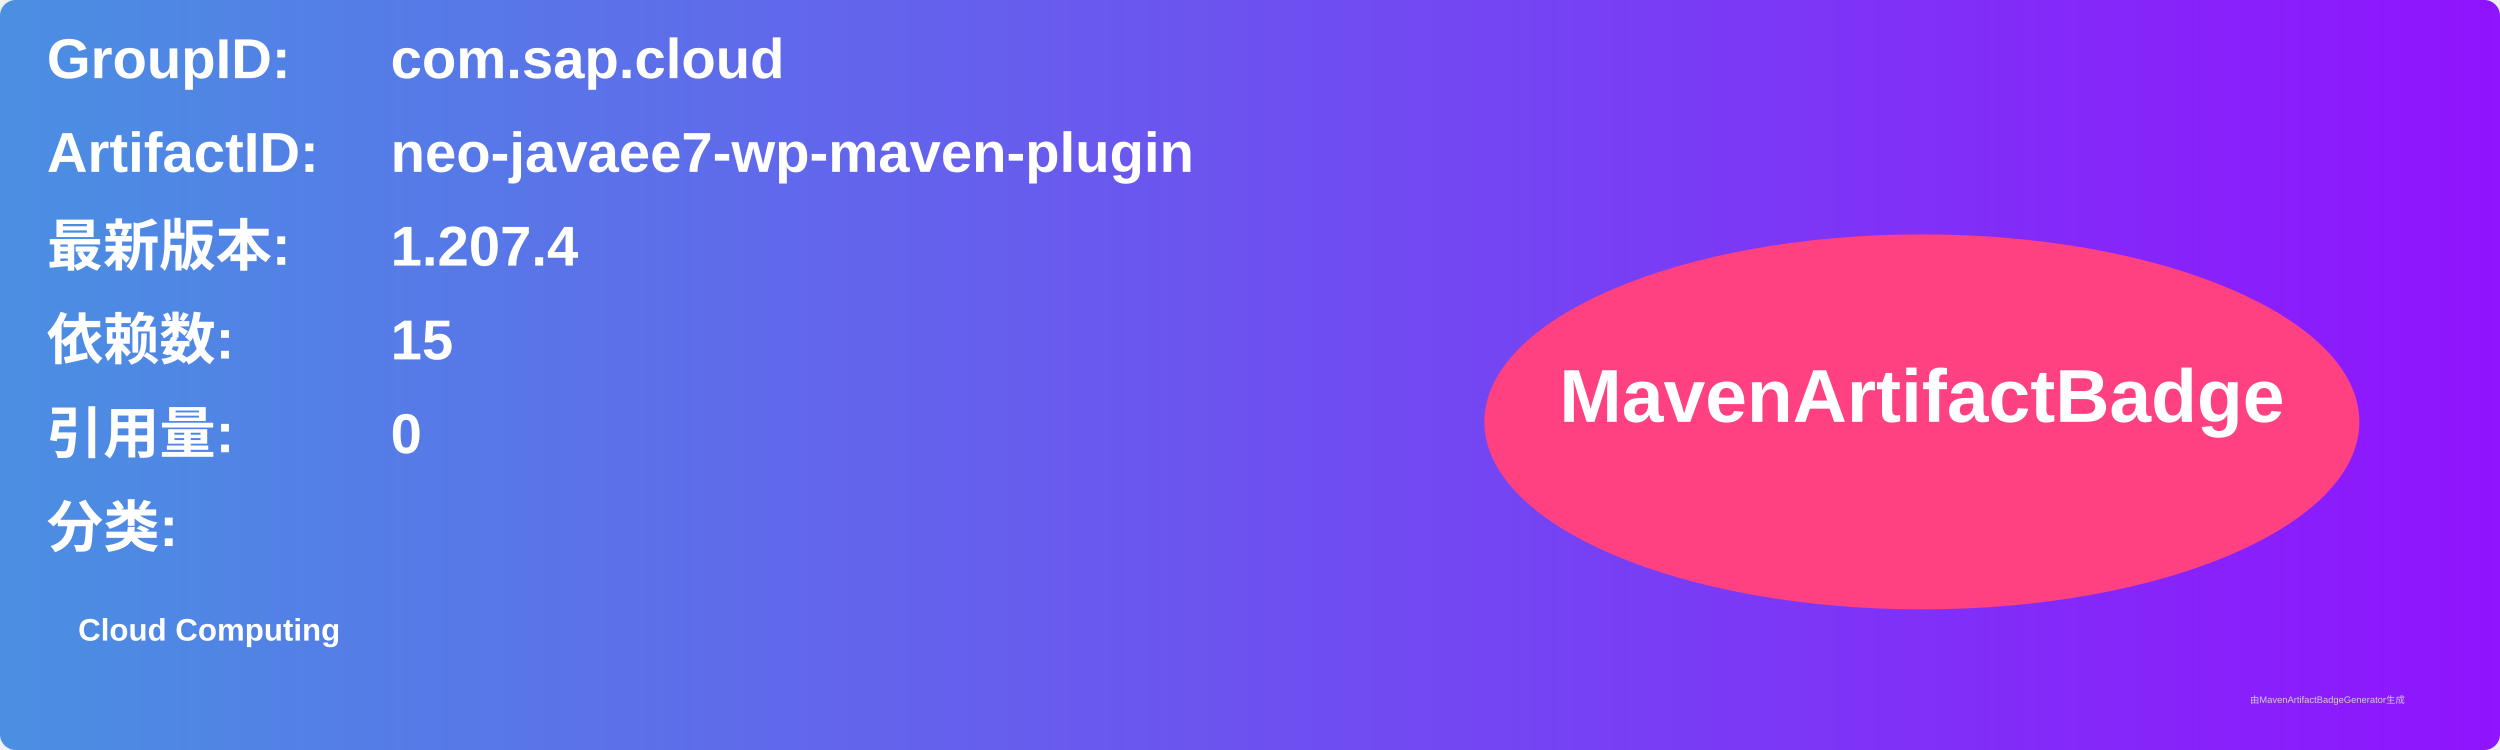
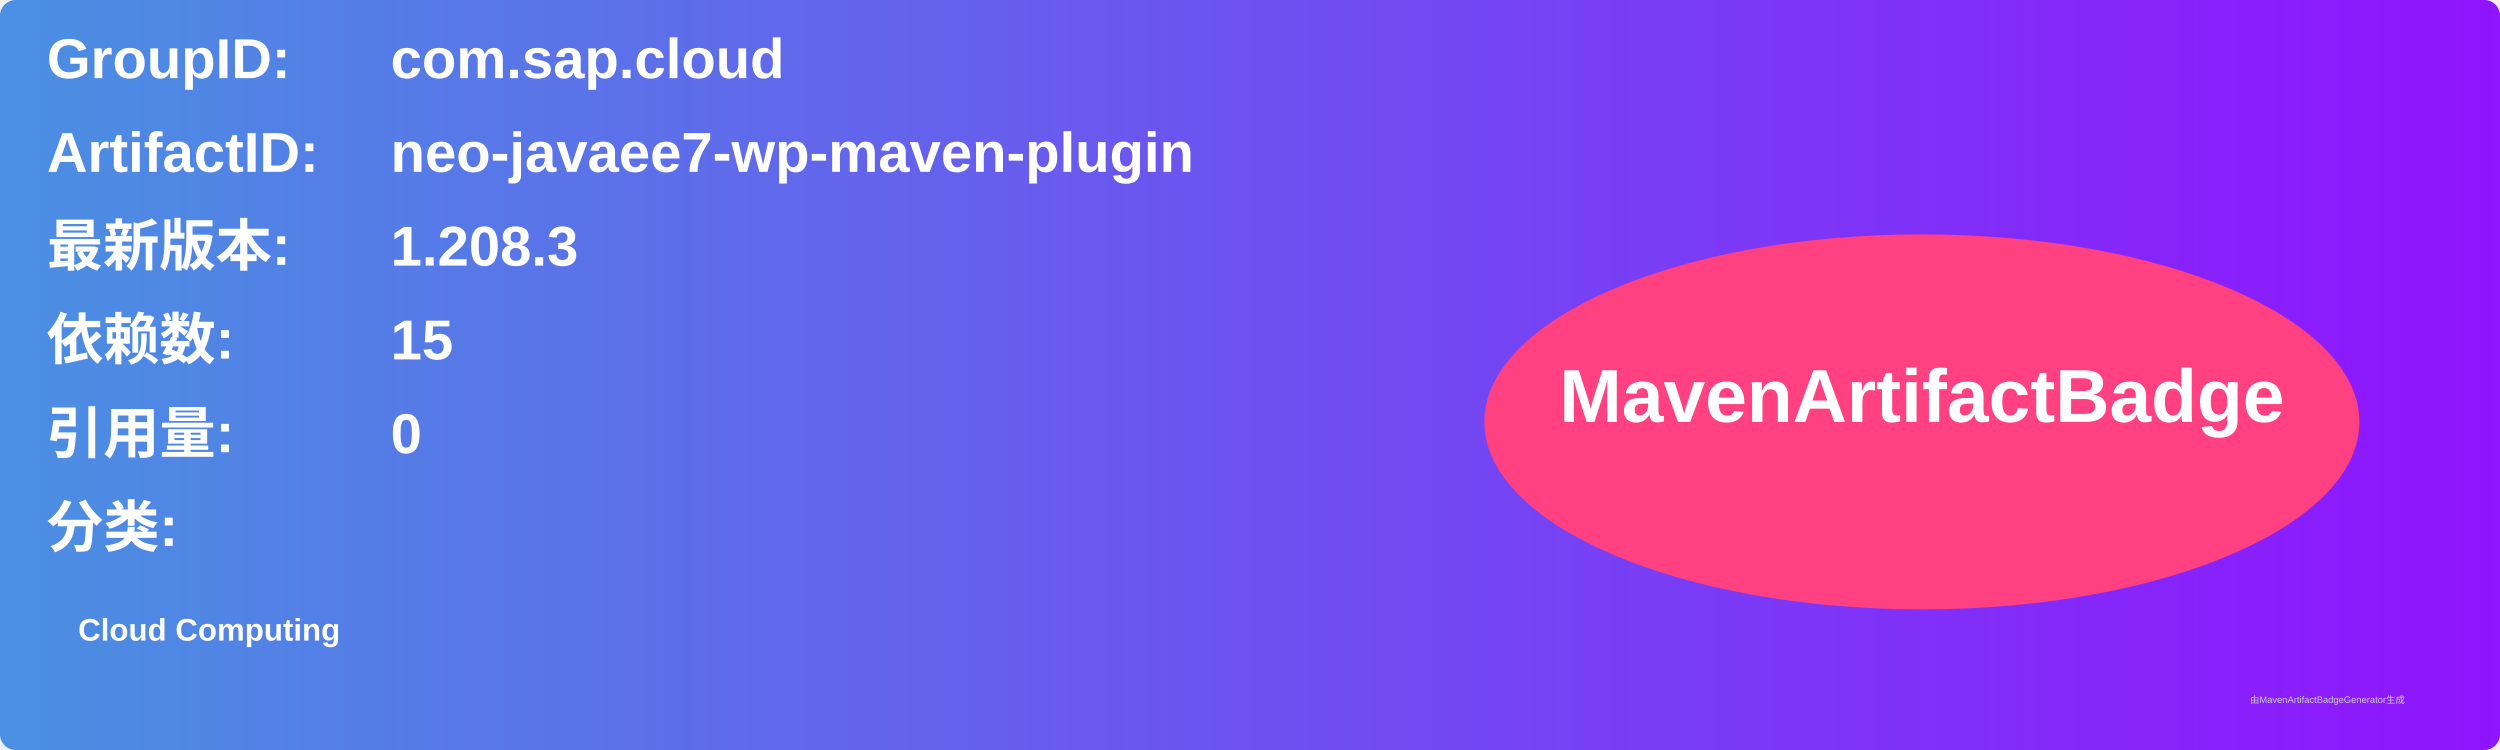
<svg xmlns="http://www.w3.org/2000/svg" width="800" height="240" viewBox="0 0 800 240">
  <linearGradient id="grad" x1="0%" y1="0%" x2="100%" y2="0%">
    <stop offset="0%" stop-color="#4a90e2" />
    <stop offset="100%" stop-color="#9013fe" />
  </linearGradient>
  <rect width="100%" height="100%" rx="5" ry="5" fill="url(#grad)" />
  <g transform="translate(15, 15)">
    <text x="0" y="10" font-family="Arial" font-size="18" fill="white" font-weight="bold" width="260">GroupID:</text>
    <text x="110" y="10" font-family="Arial" font-size="18" fill="white" font-weight="bold" width="460">com.sap.cloud</text>
    <text x="0" y="40" font-family="Arial" font-size="18" fill="white" font-weight="bold" width="260">ArtifactID:</text>
    <text x="110" y="40" font-family="Arial" font-size="18" fill="white" font-weight="bold" width="460">neo-javaee7-wp-maven-plugin</text>
    <text x="0" y="70" font-family="Arial" font-size="18" fill="white" font-weight="bold">最新版本:</text>
    <text x="110" y="70" font-family="Arial" font-size="18" fill="white" font-weight="bold">
-       <tspan font-weight="bold">1.207.4</tspan>
+       <tspan font-weight="bold">1.208.3</tspan>
    </text>
    <text x="0" y="100" font-family="Arial" font-size="18" fill="white" font-weight="bold">依赖数: </text>
    <text x="110" y="100" font-family="Arial" font-size="18" fill="white">
      <tspan font-weight="bold">15</tspan>
    </text>
    <text x="0" y="130" font-family="Arial" font-size="18" fill="white" font-weight="bold">引用量: </text>
    <text x="110" y="130" font-family="Arial" font-size="18" fill="white">
      <tspan font-weight="bold">0</tspan>
    </text>
    <text x="0" y="160" font-family="Arial" font-size="18" fill="white" font-weight="bold">分类:</text>
    <text x="10" y="190" font-family="Arial" font-size="10" fill="white">
      <tspan font-weight="bold">Cloud Computing</tspan>
    </text>
    <ellipse cx="600" cy="120" rx="140" ry="60" fill="#ff4081" />
    <text x="600" y="120" text-anchor="middle" font-family="Arial" font-size="24" fill="white" font-weight="bold">MavenArtifactBadge</text>
  </g>
  <text x="720" y="225" font-family="Arial" font-size="3" fill="#d0d0d0">由MavenArtifactBadgeGenerator生成</text>
</svg>
